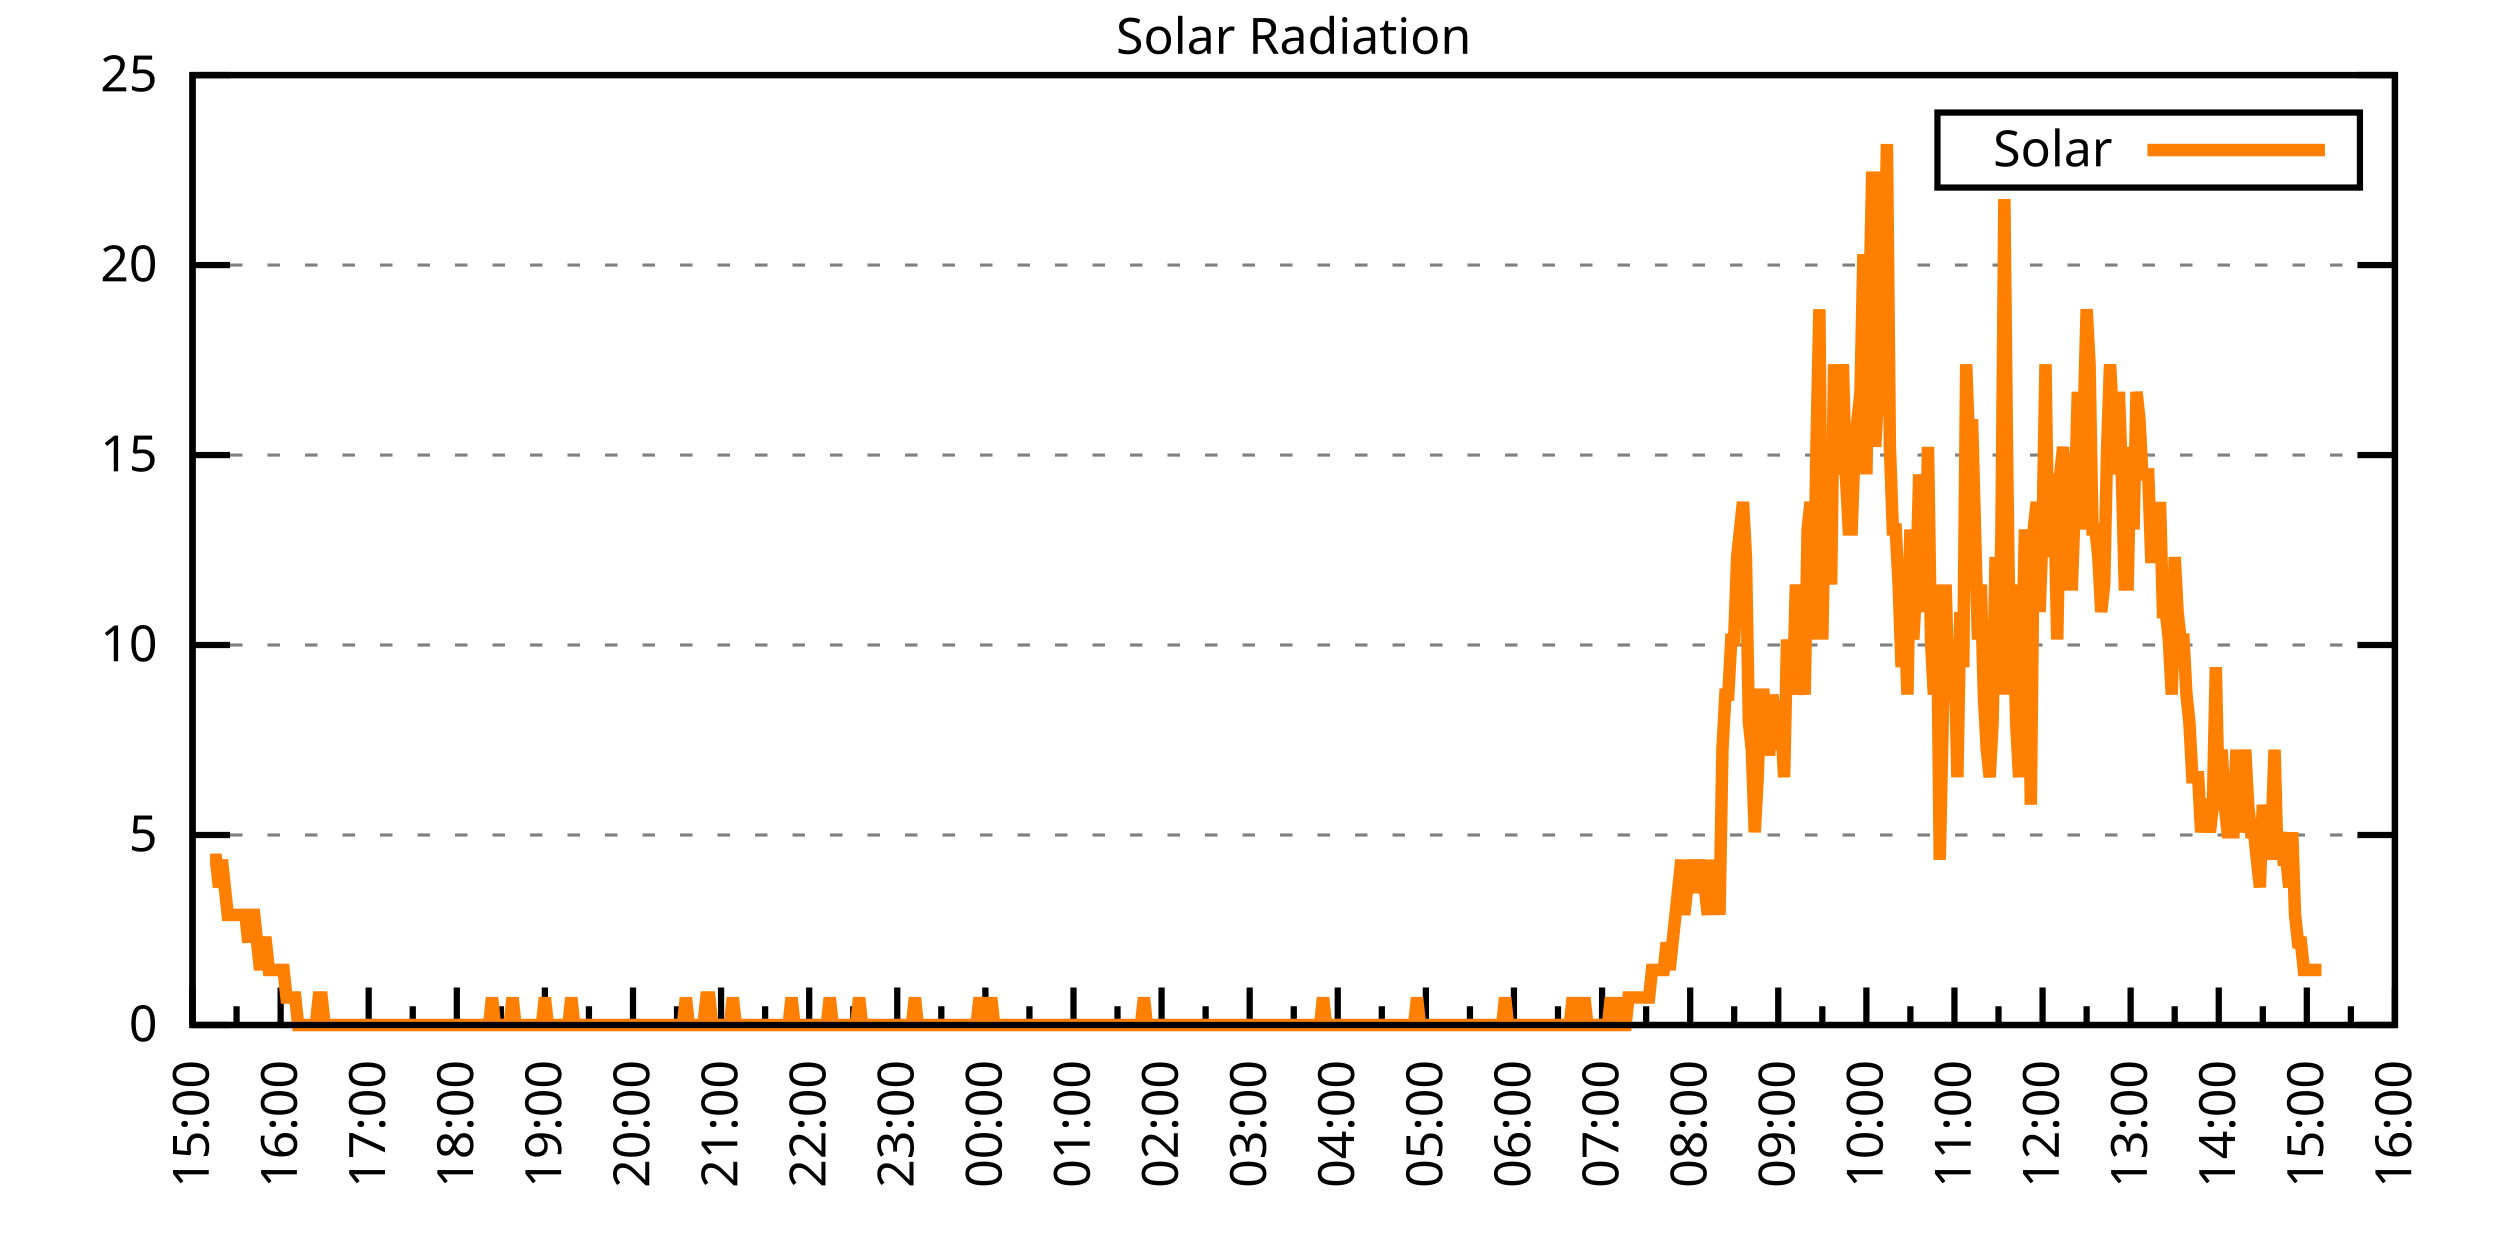
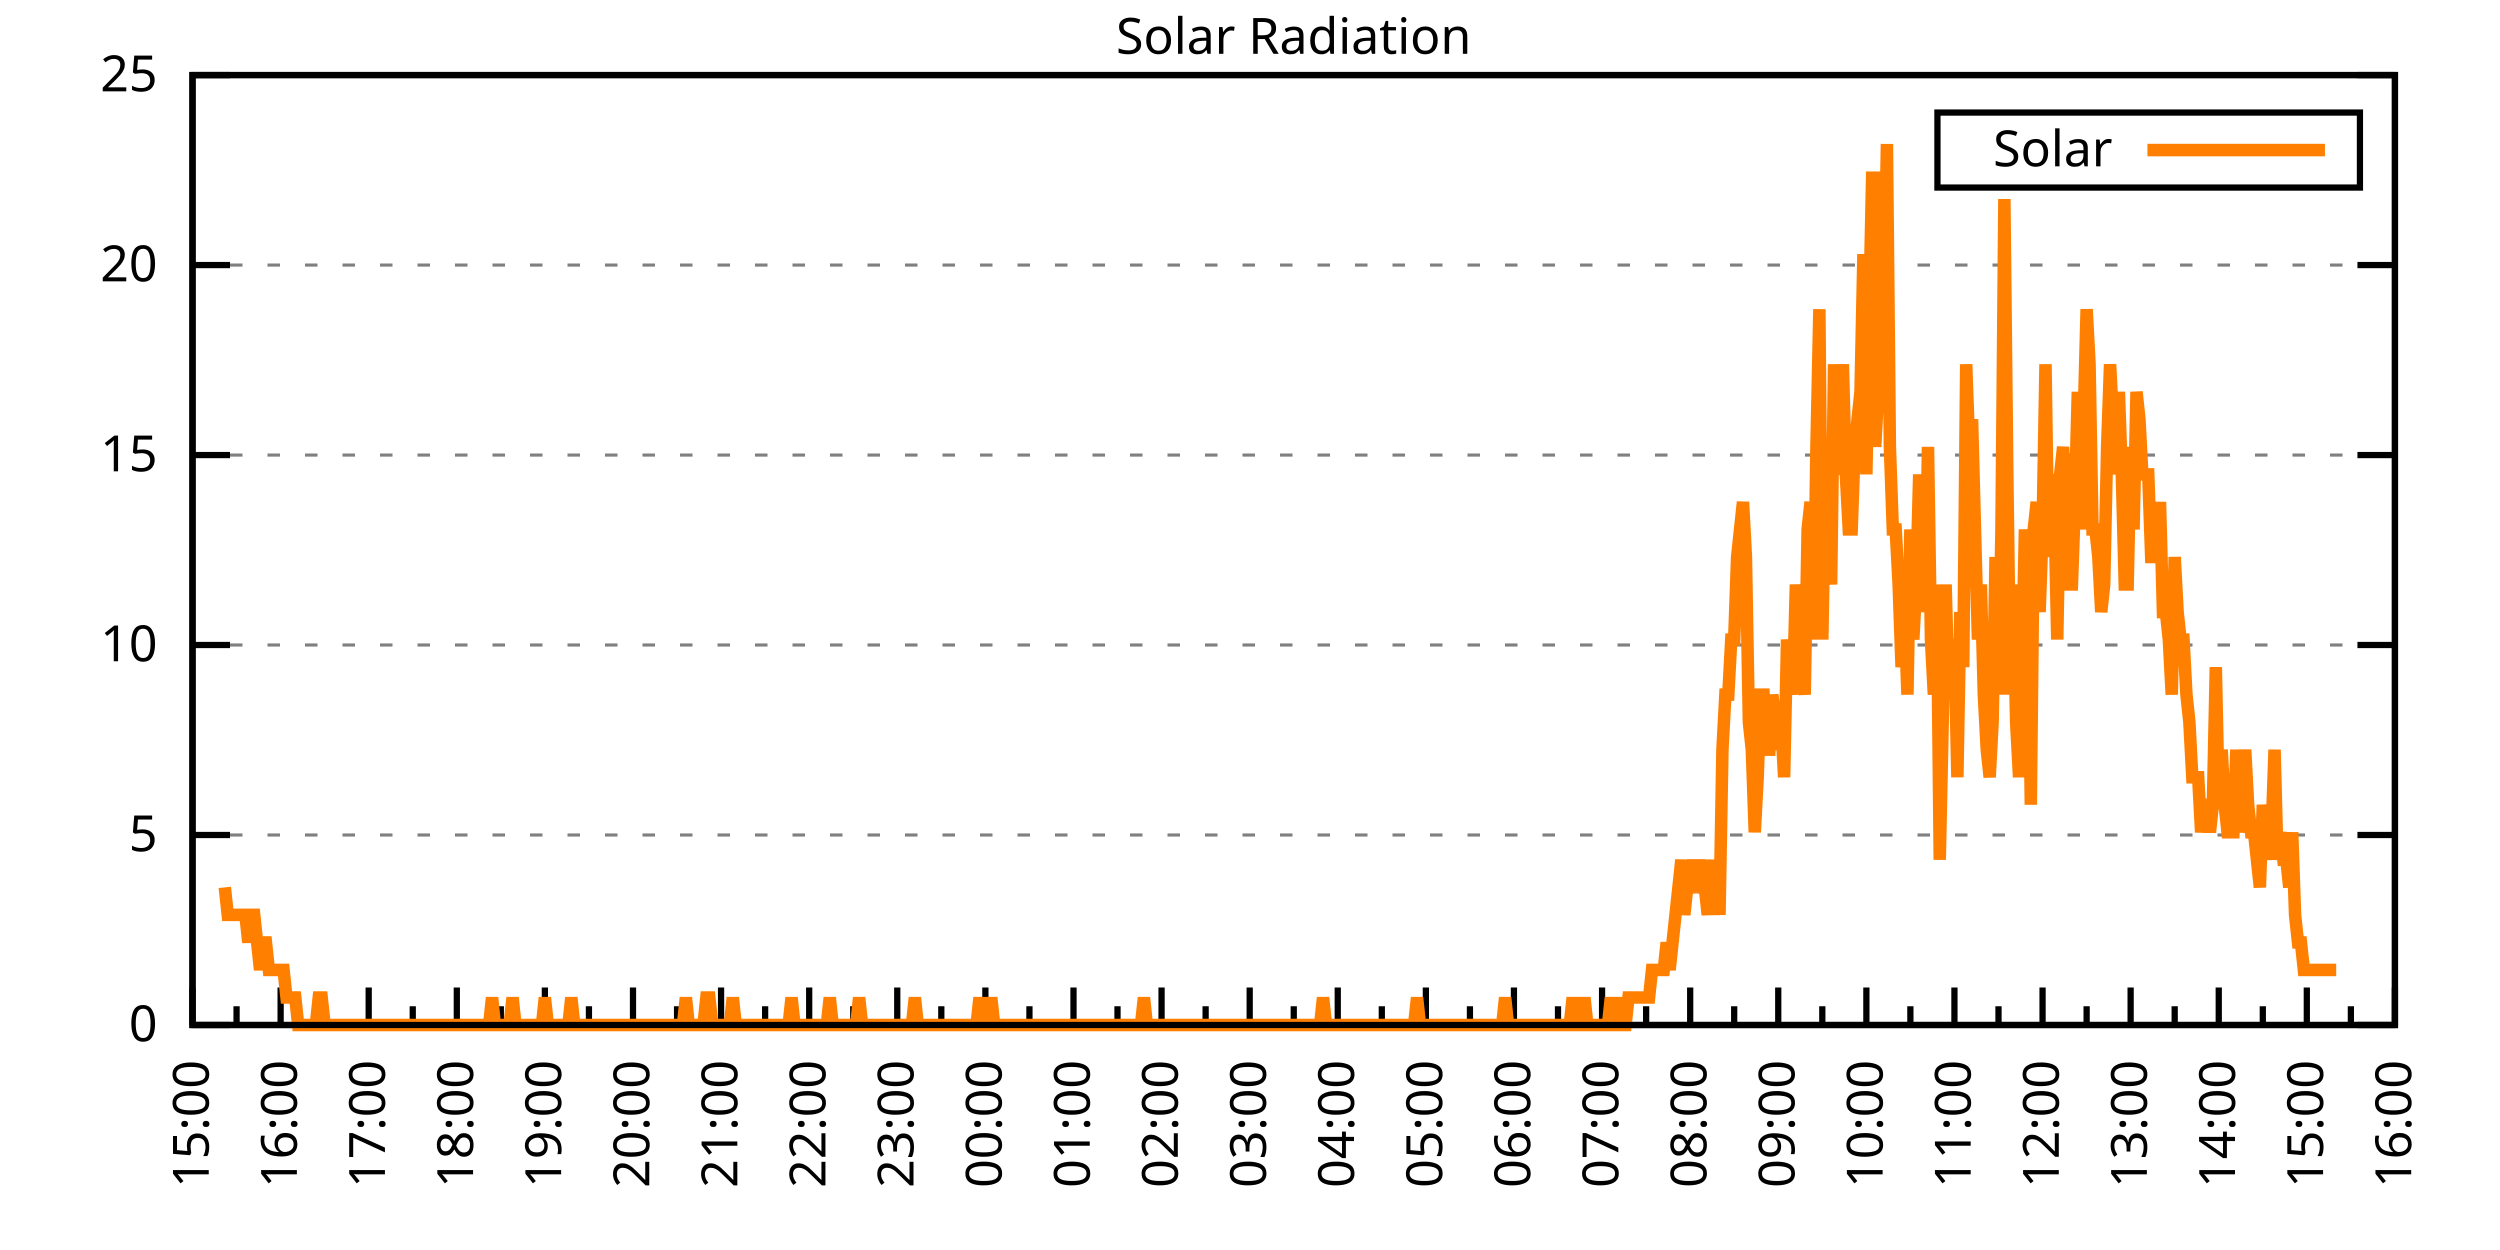
<svg xmlns="http://www.w3.org/2000/svg" xmlns:xlink="http://www.w3.org/1999/xlink" width="400" height="200" viewBox="0 0 400 200">
  <g id="gnuplot_canvas">
    <rect x="0" y="0" width="400" height="200" fill="none" />
    <defs>
      <circle id="gpDot" r="0.5" stroke-width="0.5" stroke="currentColor" />
      <path id="gpPt0" stroke-width="0.333" stroke="currentColor" d="M-1,0 h2 M0,-1 v2" />
      <path id="gpPt1" stroke-width="0.333" stroke="currentColor" d="M-1,-1 L1,1 M1,-1 L-1,1" />
      <path id="gpPt2" stroke-width="0.333" stroke="currentColor" d="M-1,0 L1,0 M0,-1 L0,1 M-1,-1 L1,1 M-1,1 L1,-1" />
      <rect id="gpPt3" stroke-width="0.333" stroke="currentColor" x="-1" y="-1" width="2" height="2" />
      <rect id="gpPt4" stroke-width="0.333" stroke="currentColor" fill="currentColor" x="-1" y="-1" width="2" height="2" />
      <circle id="gpPt5" stroke-width="0.333" stroke="currentColor" cx="0" cy="0" r="1" />
      <use xlink:href="#gpPt5" id="gpPt6" fill="currentColor" stroke="none" />
      <path id="gpPt7" stroke-width="0.333" stroke="currentColor" d="M0,-1.33 L-1.33,0.67 L1.33,0.67 z" />
      <use xlink:href="#gpPt7" id="gpPt8" fill="currentColor" stroke="none" />
      <use xlink:href="#gpPt7" id="gpPt9" stroke="currentColor" transform="rotate(180)" />
      <use xlink:href="#gpPt9" id="gpPt10" fill="currentColor" stroke="none" />
      <use xlink:href="#gpPt3" id="gpPt11" stroke="currentColor" transform="rotate(45)" />
      <use xlink:href="#gpPt11" id="gpPt12" fill="currentColor" stroke="none" />
      <path id="gpPt13" stroke-width="0.333" stroke="currentColor" d="M0,1.330 L1.265,0.411 L0.782,-1.067 L-0.782,-1.076 L-1.265,0.411 z" />
      <use xlink:href="#gpPt13" id="gpPt14" fill="currentColor" stroke="none" />
      <filter id="textbox" filterUnits="objectBoundingBox" x="0" y="0" height="1" width="1">
        <feFlood flood-color="white" flood-opacity="1" result="bgnd" />
        <feComposite in="SourceGraphic" in2="bgnd" operator="atop" />
      </filter>
      <filter id="greybox" filterUnits="objectBoundingBox" x="0" y="0" height="1" width="1">
        <feFlood flood-color="lightgrey" flood-opacity="1" result="grey" />
        <feComposite in="SourceGraphic" in2="grey" operator="atop" />
      </filter>
    </defs>
    <g fill="none" color="white" stroke="currentColor" stroke-width="1.00" stroke-linecap="butt" stroke-linejoin="miter">
</g>
    <g fill="none" color="black" stroke="currentColor" stroke-width="1.00" stroke-linecap="butt" stroke-linejoin="miter">
      <g stroke="none" shape-rendering="crispEdges">
        <polygon fill="rgb(255, 255, 255)" points="30.80,164.00 383.18,164.00 383.18,12.02 30.80,12.02 " />
      </g>
    </g>
    <g fill="none" color="black" stroke="currentColor" stroke-width="1.00" stroke-linecap="butt" stroke-linejoin="miter">
</g>
    <g fill="none" color="black" stroke="black" stroke-width="0.50" stroke-linecap="butt" stroke-linejoin="miter">
</g>
    <g fill="none" color="gray" stroke="currentColor" stroke-width="0.50" stroke-linecap="butt" stroke-linejoin="miter">
      <path stroke="gray" stroke-dasharray="2,4" class="gridline" d="M30.80,164.00 L383.19,164.00  " />
    </g>
    <g fill="none" color="gray" stroke="gray" stroke-width="1.00" stroke-linecap="butt" stroke-linejoin="miter">
</g>
    <g fill="none" color="black" stroke="currentColor" stroke-width="1.00" stroke-linecap="butt" stroke-linejoin="miter">
      <path stroke="black" d="M30.80,164.00 L36.80,164.00 M383.19,164.00 L377.19,164.00  " />
      <g transform="translate(25.20,166.60)" stroke="none" fill="black" font-family="Sans" font-size="8.00" text-anchor="end">
        <text>
          <tspan font-family="Sans"> 0</tspan>
        </text>
      </g>
    </g>
    <g fill="none" color="black" stroke="currentColor" stroke-width="1.00" stroke-linecap="butt" stroke-linejoin="miter">
</g>
    <g fill="none" color="black" stroke="black" stroke-width="0.50" stroke-linecap="butt" stroke-linejoin="miter">
</g>
    <g fill="none" color="gray" stroke="currentColor" stroke-width="0.50" stroke-linecap="butt" stroke-linejoin="miter">
      <path stroke="gray" stroke-dasharray="2,4" class="gridline" d="M30.80,133.60 L383.19,133.60  " />
    </g>
    <g fill="none" color="gray" stroke="gray" stroke-width="1.00" stroke-linecap="butt" stroke-linejoin="miter">
</g>
    <g fill="none" color="black" stroke="currentColor" stroke-width="1.00" stroke-linecap="butt" stroke-linejoin="miter">
      <path stroke="black" d="M30.80,133.60 L36.80,133.60 M383.19,133.60 L377.19,133.60  " />
      <g transform="translate(25.20,136.20)" stroke="none" fill="black" font-family="Sans" font-size="8.00" text-anchor="end">
        <text>
          <tspan font-family="Sans"> 5</tspan>
        </text>
      </g>
    </g>
    <g fill="none" color="black" stroke="currentColor" stroke-width="1.00" stroke-linecap="butt" stroke-linejoin="miter">
</g>
    <g fill="none" color="black" stroke="black" stroke-width="0.50" stroke-linecap="butt" stroke-linejoin="miter">
</g>
    <g fill="none" color="gray" stroke="currentColor" stroke-width="0.50" stroke-linecap="butt" stroke-linejoin="miter">
      <path stroke="gray" stroke-dasharray="2,4" class="gridline" d="M30.80,103.20 L383.19,103.20  " />
    </g>
    <g fill="none" color="gray" stroke="gray" stroke-width="1.00" stroke-linecap="butt" stroke-linejoin="miter">
</g>
    <g fill="none" color="black" stroke="currentColor" stroke-width="1.00" stroke-linecap="butt" stroke-linejoin="miter">
      <path stroke="black" d="M30.80,103.20 L36.80,103.20 M383.19,103.20 L377.19,103.20  " />
      <g transform="translate(25.20,105.80)" stroke="none" fill="black" font-family="Sans" font-size="8.00" text-anchor="end">
        <text>
          <tspan font-family="Sans"> 10</tspan>
        </text>
      </g>
    </g>
    <g fill="none" color="black" stroke="currentColor" stroke-width="1.00" stroke-linecap="butt" stroke-linejoin="miter">
</g>
    <g fill="none" color="black" stroke="black" stroke-width="0.50" stroke-linecap="butt" stroke-linejoin="miter">
</g>
    <g fill="none" color="gray" stroke="currentColor" stroke-width="0.50" stroke-linecap="butt" stroke-linejoin="miter">
      <path stroke="gray" stroke-dasharray="2,4" class="gridline" d="M30.80,72.81 L383.19,72.81  " />
    </g>
    <g fill="none" color="gray" stroke="gray" stroke-width="1.00" stroke-linecap="butt" stroke-linejoin="miter">
</g>
    <g fill="none" color="black" stroke="currentColor" stroke-width="1.00" stroke-linecap="butt" stroke-linejoin="miter">
      <path stroke="black" d="M30.80,72.81 L36.80,72.81 M383.19,72.81 L377.19,72.81  " />
      <g transform="translate(25.20,75.41)" stroke="none" fill="black" font-family="Sans" font-size="8.00" text-anchor="end">
        <text>
          <tspan font-family="Sans"> 15</tspan>
        </text>
      </g>
    </g>
    <g fill="none" color="black" stroke="currentColor" stroke-width="1.00" stroke-linecap="butt" stroke-linejoin="miter">
</g>
    <g fill="none" color="black" stroke="black" stroke-width="0.50" stroke-linecap="butt" stroke-linejoin="miter">
</g>
    <g fill="none" color="gray" stroke="currentColor" stroke-width="0.50" stroke-linecap="butt" stroke-linejoin="miter">
      <path stroke="gray" stroke-dasharray="2,4" class="gridline" d="M30.80,42.41 L383.19,42.41  " />
    </g>
    <g fill="none" color="gray" stroke="gray" stroke-width="1.00" stroke-linecap="butt" stroke-linejoin="miter">
</g>
    <g fill="none" color="black" stroke="currentColor" stroke-width="1.00" stroke-linecap="butt" stroke-linejoin="miter">
      <path stroke="black" d="M30.80,42.41 L36.80,42.41 M383.19,42.41 L377.19,42.41  " />
      <g transform="translate(25.20,45.01)" stroke="none" fill="black" font-family="Sans" font-size="8.00" text-anchor="end">
        <text>
          <tspan font-family="Sans"> 20</tspan>
        </text>
      </g>
    </g>
    <g fill="none" color="black" stroke="currentColor" stroke-width="1.00" stroke-linecap="butt" stroke-linejoin="miter">
</g>
    <g fill="none" color="black" stroke="black" stroke-width="0.50" stroke-linecap="butt" stroke-linejoin="miter">
</g>
    <g fill="none" color="gray" stroke="currentColor" stroke-width="0.50" stroke-linecap="butt" stroke-linejoin="miter">
      <path stroke="gray" stroke-dasharray="2,4" class="gridline" d="M30.80,12.01 L383.19,12.01  " />
    </g>
    <g fill="none" color="gray" stroke="gray" stroke-width="1.00" stroke-linecap="butt" stroke-linejoin="miter">
</g>
    <g fill="none" color="black" stroke="currentColor" stroke-width="1.00" stroke-linecap="butt" stroke-linejoin="miter">
      <path stroke="black" d="M30.80,12.01 L36.80,12.01 M383.19,12.01 L377.19,12.01  " />
      <g transform="translate(25.20,14.61)" stroke="none" fill="black" font-family="Sans" font-size="8.00" text-anchor="end">
        <text>
          <tspan font-family="Sans"> 25</tspan>
        </text>
      </g>
    </g>
    <g fill="none" color="black" stroke="currentColor" stroke-width="1.00" stroke-linecap="butt" stroke-linejoin="miter">
      <path stroke="black" d="M30.80,164.00 L30.80,158.00  " />
      <g transform="translate(33.40,169.60) rotate(270)" stroke="none" fill="black" font-family="Sans" font-size="8.00" text-anchor="end">
        <text>
          <tspan font-family="Sans">15:00</tspan>
        </text>
      </g>
    </g>
    <g fill="none" color="black" stroke="currentColor" stroke-width="1.00" stroke-linecap="butt" stroke-linejoin="miter">
      <path stroke="black" d="M37.85,164.00 L37.85,161.00 M44.90,164.00 L44.90,158.00  " />
      <g transform="translate(47.50,169.60) rotate(270)" stroke="none" fill="black" font-family="Sans" font-size="8.00" text-anchor="end">
        <text>
          <tspan font-family="Sans">16:00</tspan>
        </text>
      </g>
    </g>
    <g fill="none" color="black" stroke="currentColor" stroke-width="1.00" stroke-linecap="butt" stroke-linejoin="miter">
      <path stroke="black" d="M51.94,164.00 L51.94,161.00 M58.99,164.00 L58.99,158.00  " />
      <g transform="translate(61.59,169.60) rotate(270)" stroke="none" fill="black" font-family="Sans" font-size="8.00" text-anchor="end">
        <text>
          <tspan font-family="Sans">17:00</tspan>
        </text>
      </g>
    </g>
    <g fill="none" color="black" stroke="currentColor" stroke-width="1.00" stroke-linecap="butt" stroke-linejoin="miter">
      <path stroke="black" d="M66.04,164.00 L66.04,161.00 M73.09,164.00 L73.09,158.00  " />
      <g transform="translate(75.69,169.60) rotate(270)" stroke="none" fill="black" font-family="Sans" font-size="8.00" text-anchor="end">
        <text>
          <tspan font-family="Sans">18:00</tspan>
        </text>
      </g>
    </g>
    <g fill="none" color="black" stroke="currentColor" stroke-width="1.00" stroke-linecap="butt" stroke-linejoin="miter">
      <path stroke="black" d="M80.13,164.00 L80.13,161.00 M87.18,164.00 L87.18,158.00  " />
      <g transform="translate(89.78,169.60) rotate(270)" stroke="none" fill="black" font-family="Sans" font-size="8.00" text-anchor="end">
        <text>
          <tspan font-family="Sans">19:00</tspan>
        </text>
      </g>
    </g>
    <g fill="none" color="black" stroke="currentColor" stroke-width="1.00" stroke-linecap="butt" stroke-linejoin="miter">
      <path stroke="black" d="M94.23,164.00 L94.23,161.00 M101.28,164.00 L101.28,158.00  " />
      <g transform="translate(103.88,169.60) rotate(270)" stroke="none" fill="black" font-family="Sans" font-size="8.00" text-anchor="end">
        <text>
          <tspan font-family="Sans">20:00</tspan>
        </text>
      </g>
    </g>
    <g fill="none" color="black" stroke="currentColor" stroke-width="1.00" stroke-linecap="butt" stroke-linejoin="miter">
      <path stroke="black" d="M108.33,164.00 L108.33,161.00 M115.37,164.00 L115.37,158.00  " />
      <g transform="translate(117.97,169.60) rotate(270)" stroke="none" fill="black" font-family="Sans" font-size="8.00" text-anchor="end">
        <text>
          <tspan font-family="Sans">21:00</tspan>
        </text>
      </g>
    </g>
    <g fill="none" color="black" stroke="currentColor" stroke-width="1.00" stroke-linecap="butt" stroke-linejoin="miter">
      <path stroke="black" d="M122.42,164.00 L122.42,161.00 M129.47,164.00 L129.47,158.00  " />
      <g transform="translate(132.07,169.60) rotate(270)" stroke="none" fill="black" font-family="Sans" font-size="8.00" text-anchor="end">
        <text>
          <tspan font-family="Sans">22:00</tspan>
        </text>
      </g>
    </g>
    <g fill="none" color="black" stroke="currentColor" stroke-width="1.00" stroke-linecap="butt" stroke-linejoin="miter">
      <path stroke="black" d="M136.52,164.00 L136.52,161.00 M143.56,164.00 L143.56,158.00  " />
      <g transform="translate(146.16,169.60) rotate(270)" stroke="none" fill="black" font-family="Sans" font-size="8.00" text-anchor="end">
        <text>
          <tspan font-family="Sans">23:00</tspan>
        </text>
      </g>
    </g>
    <g fill="none" color="black" stroke="currentColor" stroke-width="1.00" stroke-linecap="butt" stroke-linejoin="miter">
      <path stroke="black" d="M150.61,164.00 L150.61,161.00 M157.66,164.00 L157.66,158.00  " />
      <g transform="translate(160.26,169.60) rotate(270)" stroke="none" fill="black" font-family="Sans" font-size="8.00" text-anchor="end">
        <text>
          <tspan font-family="Sans">00:00</tspan>
        </text>
      </g>
    </g>
    <g fill="none" color="black" stroke="currentColor" stroke-width="1.00" stroke-linecap="butt" stroke-linejoin="miter">
      <path stroke="black" d="M164.71,164.00 L164.71,161.00 M171.76,164.00 L171.76,158.00  " />
      <g transform="translate(174.36,169.60) rotate(270)" stroke="none" fill="black" font-family="Sans" font-size="8.00" text-anchor="end">
        <text>
          <tspan font-family="Sans">01:00</tspan>
        </text>
      </g>
    </g>
    <g fill="none" color="black" stroke="currentColor" stroke-width="1.00" stroke-linecap="butt" stroke-linejoin="miter">
      <path stroke="black" d="M178.80,164.00 L178.80,161.00 M185.85,164.00 L185.85,158.00  " />
      <g transform="translate(188.45,169.60) rotate(270)" stroke="none" fill="black" font-family="Sans" font-size="8.00" text-anchor="end">
        <text>
          <tspan font-family="Sans">02:00</tspan>
        </text>
      </g>
    </g>
    <g fill="none" color="black" stroke="currentColor" stroke-width="1.00" stroke-linecap="butt" stroke-linejoin="miter">
      <path stroke="black" d="M192.90,164.00 L192.90,161.00 M199.95,164.00 L199.95,158.00  " />
      <g transform="translate(202.55,169.60) rotate(270)" stroke="none" fill="black" font-family="Sans" font-size="8.00" text-anchor="end">
        <text>
          <tspan font-family="Sans">03:00</tspan>
        </text>
      </g>
    </g>
    <g fill="none" color="black" stroke="currentColor" stroke-width="1.00" stroke-linecap="butt" stroke-linejoin="miter">
      <path stroke="black" d="M207.00,164.00 L207.00,161.00 M214.04,164.00 L214.04,158.00  " />
      <g transform="translate(216.64,169.60) rotate(270)" stroke="none" fill="black" font-family="Sans" font-size="8.00" text-anchor="end">
        <text>
          <tspan font-family="Sans">04:00</tspan>
        </text>
      </g>
    </g>
    <g fill="none" color="black" stroke="currentColor" stroke-width="1.00" stroke-linecap="butt" stroke-linejoin="miter">
      <path stroke="black" d="M221.09,164.00 L221.09,161.00 M228.14,164.00 L228.14,158.00  " />
      <g transform="translate(230.74,169.60) rotate(270)" stroke="none" fill="black" font-family="Sans" font-size="8.00" text-anchor="end">
        <text>
          <tspan font-family="Sans">05:00</tspan>
        </text>
      </g>
    </g>
    <g fill="none" color="black" stroke="currentColor" stroke-width="1.00" stroke-linecap="butt" stroke-linejoin="miter">
      <path stroke="black" d="M235.19,164.00 L235.19,161.00 M242.23,164.00 L242.23,158.00  " />
      <g transform="translate(244.83,169.60) rotate(270)" stroke="none" fill="black" font-family="Sans" font-size="8.00" text-anchor="end">
        <text>
          <tspan font-family="Sans">06:00</tspan>
        </text>
      </g>
    </g>
    <g fill="none" color="black" stroke="currentColor" stroke-width="1.00" stroke-linecap="butt" stroke-linejoin="miter">
      <path stroke="black" d="M249.28,164.00 L249.28,161.00 M256.33,164.00 L256.33,158.00  " />
      <g transform="translate(258.93,169.60) rotate(270)" stroke="none" fill="black" font-family="Sans" font-size="8.00" text-anchor="end">
        <text>
          <tspan font-family="Sans">07:00</tspan>
        </text>
      </g>
    </g>
    <g fill="none" color="black" stroke="currentColor" stroke-width="1.00" stroke-linecap="butt" stroke-linejoin="miter">
      <path stroke="black" d="M263.38,164.00 L263.38,161.00 M270.43,164.00 L270.43,158.00  " />
      <g transform="translate(273.03,169.60) rotate(270)" stroke="none" fill="black" font-family="Sans" font-size="8.00" text-anchor="end">
        <text>
          <tspan font-family="Sans">08:00</tspan>
        </text>
      </g>
    </g>
    <g fill="none" color="black" stroke="currentColor" stroke-width="1.00" stroke-linecap="butt" stroke-linejoin="miter">
      <path stroke="black" d="M277.47,164.00 L277.47,161.00 M284.52,164.00 L284.52,158.00  " />
      <g transform="translate(287.12,169.60) rotate(270)" stroke="none" fill="black" font-family="Sans" font-size="8.00" text-anchor="end">
        <text>
          <tspan font-family="Sans">09:00</tspan>
        </text>
      </g>
    </g>
    <g fill="none" color="black" stroke="currentColor" stroke-width="1.00" stroke-linecap="butt" stroke-linejoin="miter">
      <path stroke="black" d="M291.57,164.00 L291.57,161.00 M298.62,164.00 L298.62,158.00  " />
      <g transform="translate(301.22,169.60) rotate(270)" stroke="none" fill="black" font-family="Sans" font-size="8.00" text-anchor="end">
        <text>
          <tspan font-family="Sans">10:00</tspan>
        </text>
      </g>
    </g>
    <g fill="none" color="black" stroke="currentColor" stroke-width="1.00" stroke-linecap="butt" stroke-linejoin="miter">
      <path stroke="black" d="M305.66,164.00 L305.66,161.00 M312.71,164.00 L312.71,158.00  " />
      <g transform="translate(315.31,169.60) rotate(270)" stroke="none" fill="black" font-family="Sans" font-size="8.00" text-anchor="end">
        <text>
          <tspan font-family="Sans">11:00</tspan>
        </text>
      </g>
    </g>
    <g fill="none" color="black" stroke="currentColor" stroke-width="1.00" stroke-linecap="butt" stroke-linejoin="miter">
      <path stroke="black" d="M319.76,164.00 L319.76,161.00 M326.81,164.00 L326.81,158.00  " />
      <g transform="translate(329.41,169.60) rotate(270)" stroke="none" fill="black" font-family="Sans" font-size="8.00" text-anchor="end">
        <text>
          <tspan font-family="Sans">12:00</tspan>
        </text>
      </g>
    </g>
    <g fill="none" color="black" stroke="currentColor" stroke-width="1.00" stroke-linecap="butt" stroke-linejoin="miter">
      <path stroke="black" d="M333.86,164.00 L333.86,161.00 M340.90,164.00 L340.90,158.00  " />
      <g transform="translate(343.50,169.60) rotate(270)" stroke="none" fill="black" font-family="Sans" font-size="8.00" text-anchor="end">
        <text>
          <tspan font-family="Sans">13:00</tspan>
        </text>
      </g>
    </g>
    <g fill="none" color="black" stroke="currentColor" stroke-width="1.00" stroke-linecap="butt" stroke-linejoin="miter">
      <path stroke="black" d="M347.95,164.00 L347.95,161.00 M355.00,164.00 L355.00,158.00  " />
      <g transform="translate(357.60,169.60) rotate(270)" stroke="none" fill="black" font-family="Sans" font-size="8.00" text-anchor="end">
        <text>
          <tspan font-family="Sans">14:00</tspan>
        </text>
      </g>
    </g>
    <g fill="none" color="black" stroke="currentColor" stroke-width="1.00" stroke-linecap="butt" stroke-linejoin="miter">
      <path stroke="black" d="M362.05,164.00 L362.05,161.00 M369.09,164.00 L369.09,158.00  " />
      <g transform="translate(371.69,169.60) rotate(270)" stroke="none" fill="black" font-family="Sans" font-size="8.00" text-anchor="end">
        <text>
          <tspan font-family="Sans">15:00</tspan>
        </text>
      </g>
    </g>
    <g fill="none" color="black" stroke="currentColor" stroke-width="1.00" stroke-linecap="butt" stroke-linejoin="miter">
      <path stroke="black" d="M376.14,164.00 L376.14,161.00 M383.19,164.00 L383.19,158.00  " />
      <g transform="translate(385.79,169.60) rotate(270)" stroke="none" fill="black" font-family="Sans" font-size="8.00" text-anchor="end">
        <text>
          <tspan font-family="Sans">16:00</tspan>
        </text>
      </g>
    </g>
    <g fill="none" color="black" stroke="currentColor" stroke-width="1.00" stroke-linecap="butt" stroke-linejoin="miter">
</g>
    <g fill="none" color="black" stroke="currentColor" stroke-width="1.00" stroke-linecap="butt" stroke-linejoin="miter">
      <path stroke="black" d="M30.80,12.01 L30.80,164.00 L383.19,164.00 L383.19,12.01 L30.80,12.01 Z  " />
    </g>
    <g fill="none" color="black" stroke="currentColor" stroke-width="1.00" stroke-linecap="butt" stroke-linejoin="miter">
      <g transform="translate(6.80,88.01) rotate(270)" stroke="none" fill="black" font-family="Sans" font-size="8.00" text-anchor="middle">
        <text />
      </g>
    </g>
    <g fill="none" color="black" stroke="currentColor" stroke-width="1.00" stroke-linecap="butt" stroke-linejoin="miter">
</g>
    <g fill="none" color="black" stroke="currentColor" stroke-width="1.00" stroke-linecap="butt" stroke-linejoin="miter">
      <path stroke="black" d="M309.99,30.01 L309.99,18.01 L377.59,18.01 L377.59,30.01 L309.99,30.01 Z  " />
    </g>
    <g id="Solar_Radiation_plot_1">
      <g fill="none" color="white" stroke="black" stroke-width="2.00" stroke-linecap="butt" stroke-linejoin="miter">
</g>
      <g fill="none" color="black" stroke="currentColor" stroke-width="2.00" stroke-linecap="butt" stroke-linejoin="miter">
        <g transform="translate(337.99,26.61)" stroke="none" fill="black" font-family="Sans" font-size="8.00" text-anchor="end">
          <text>
            <tspan font-family="Sans">Solar</tspan>
          </text>
        </g>
      </g>
      <g fill="none" color="black" stroke="currentColor" stroke-width="2.00" stroke-linecap="butt" stroke-linejoin="miter">
-         <path stroke="rgb(255, 127,   0)" d="M343.59,24.01 L371.99,24.01 M33.62,137.57 L34.09,137.57 L34.56,137.57 L35.03,141.98 L35.50,137.57 L35.97,141.98   L36.44,146.38 L36.91,146.38 L37.38,146.38 L37.85,146.38 L38.32,146.38 L38.79,146.38 L39.26,146.38 L39.73,150.79   L40.20,146.38 L40.67,146.38 L41.14,150.79 L41.61,155.19 L42.08,150.79 L42.55,150.79 L43.02,155.19 L43.49,155.19   L43.96,155.19 L44.43,155.19 L44.90,155.19 L45.37,155.19 L45.84,159.60 L46.31,159.60 L46.78,159.60 L47.24,159.60   L47.71,164.00 L48.18,164.00 L48.65,164.00 L49.12,164.00 L49.59,164.00 L50.06,164.00 L50.53,164.00 L51.00,159.60   L51.47,159.60 L51.94,164.00 L52.41,164.00 L52.88,164.00 L53.35,164.00 L53.82,164.00 L54.29,164.00 L54.76,164.00   L55.23,164.00 L55.70,164.00 L56.17,164.00 L56.64,164.00 L57.11,164.00 L57.58,164.00 L58.05,164.00 L58.52,164.00   L58.99,164.00 L59.46,164.00 L59.93,164.00 L60.40,164.00 L60.87,164.00 L61.34,164.00 L61.81,164.00 L62.28,164.00   L62.75,164.00 L63.22,164.00 L63.69,164.00 L64.16,164.00 L64.63,164.00 L65.10,164.00 L65.57,164.00 L66.04,164.00   L66.51,164.00 L66.98,164.00 L67.45,164.00 L67.92,164.00 L68.39,164.00 L68.86,164.00 L69.33,164.00 L69.80,164.00   L70.27,164.00 L70.74,164.00 L71.21,164.00 L71.68,164.00 L72.15,164.00 L72.62,164.00 L73.09,164.00 L73.56,164.00   L74.03,164.00 L74.50,164.00 L74.97,164.00 L75.44,164.00 L75.91,164.00 L76.38,164.00 L76.85,164.00 L77.32,164.00   L77.79,164.00 L78.26,164.00 L78.73,159.60 L79.19,164.00 L79.66,164.00 L80.13,164.00 L80.60,164.00 L81.07,164.00   L81.54,164.00 L82.01,159.60 L82.48,164.00 L82.95,164.00 L83.42,164.00 L83.89,164.00 L84.36,164.00 L84.83,164.00   L85.30,164.00 L85.77,164.00 L86.24,164.00 L86.71,164.00 L87.18,159.60 L87.65,164.00 L88.12,164.00 L88.59,164.00   L89.06,164.00 L89.53,164.00 L90.00,164.00 L90.47,164.00 L90.94,164.00 L91.41,159.60 L91.88,164.00 L92.35,164.00   L92.82,164.00 L93.29,164.00 L93.76,164.00 L94.23,164.00 L94.70,164.00 L95.17,164.00 L95.64,164.00 L96.11,164.00   L96.58,164.00 L97.05,164.00 L97.52,164.00 L97.99,164.00 L98.46,164.00 L98.93,164.00 L99.40,164.00 L99.87,164.00   L100.34,164.00 L100.81,164.00 L101.28,164.00 L101.75,164.00 L102.22,164.00 L102.69,164.00 L103.16,164.00 L103.63,164.00   L104.10,164.00 L104.57,164.00 L105.04,164.00 L105.51,164.00 L105.98,164.00 L106.45,164.00 L106.92,164.00 L107.39,164.00   L107.86,164.00 L108.33,164.00 L108.80,164.00 L109.27,164.00 L109.74,159.60 L110.21,164.00 L111.14,164.00 L112.08,164.00   L112.55,164.00 L113.02,159.60 L113.49,159.60 L113.96,164.00 L114.43,164.00 L114.90,164.00 L115.37,164.00 L115.84,164.00   L116.31,164.00 L116.78,164.00 L117.25,159.60 L117.72,164.00 L118.19,164.00 L118.66,164.00 L119.13,164.00 L119.60,164.00   L120.07,164.00 L120.54,164.00 L121.01,164.00 L121.48,164.00 L121.95,164.00 L122.42,164.00 L122.89,164.00 L123.36,164.00   L123.83,164.00 L124.30,164.00 L124.77,164.00 L125.24,164.00 L125.71,164.00 L126.18,164.00 L126.65,159.60 L127.12,164.00   L127.59,164.00 L128.06,164.00 L128.53,164.00 L129.00,164.00 L129.47,164.00 L129.94,164.00 L130.41,164.00 L130.88,164.00   L131.35,164.00 L131.82,164.00 L132.29,164.00 L132.76,159.60 L133.23,164.00 L133.70,164.00 L134.17,164.00 L134.64,164.00   L135.11,164.00 L135.58,164.00 L136.05,164.00 L136.52,164.00 L136.99,164.00 L137.46,159.60 L137.93,164.00 L138.40,164.00   L138.87,164.00 L139.34,164.00 L139.81,164.00 L140.28,164.00 L140.75,164.00 L141.22,164.00 L141.69,164.00 L142.16,164.00   L142.63,164.00 L143.09,164.00 L143.56,164.00 L144.03,164.00 L144.50,164.00 L144.97,164.00 L145.44,164.00 L145.91,164.00   L146.38,159.60 L146.85,164.00 L147.32,164.00 L147.79,164.00 L148.26,164.00 L148.73,164.00 L149.20,164.00 L149.67,164.00   L150.14,164.00 L150.61,164.00 L151.08,164.00 L151.55,164.00 L152.02,164.00 L152.49,164.00 L152.96,164.00 L153.43,164.00   L153.90,164.00 L154.37,164.00 L154.84,164.00 L155.31,164.00 L155.78,164.00 L156.25,164.00 L156.72,159.60 L157.19,164.00   L157.66,164.00 L158.13,164.00 L158.60,159.60 L159.07,164.00 L159.54,164.00 L160.01,164.00 L160.48,164.00 L160.95,164.00   L161.42,164.00 L161.89,164.00 L162.36,164.00 L162.83,164.00 L163.30,164.00 L163.77,164.00 L164.24,164.00 L164.71,164.00   L165.18,164.00 L165.65,164.00 L166.12,164.00 L166.59,164.00 L167.06,164.00 L167.53,164.00 L168.00,164.00 L168.47,164.00   L168.94,164.00 L169.41,164.00 L169.88,164.00 L170.35,164.00 L170.82,164.00 L171.29,164.00 L171.76,164.00 L172.23,164.00   L172.70,164.00 L173.17,164.00 L173.64,164.00 L174.11,164.00 L174.58,164.00 L175.04,164.00 L175.51,164.00 L175.98,164.00   L176.45,164.00 L176.92,164.00 L177.39,164.00 L177.86,164.00 L178.33,164.00 L178.80,164.00 L179.27,164.00 L179.74,164.00   L180.21,164.00 L180.68,164.00 L181.15,164.00 L181.62,164.00 L182.09,164.00 L182.56,164.00 L183.03,159.60 L183.50,164.00   L183.97,164.00 L184.44,164.00 L184.91,164.00 L185.38,164.00 L185.85,164.00 L186.32,164.00 L186.79,164.00 L187.26,164.00   L187.73,164.00 L188.20,164.00 L188.67,164.00 L189.14,164.00 L189.61,164.00 L190.08,164.00 L190.55,164.00 L191.02,164.00   L191.49,164.00 L191.96,164.00 L192.43,164.00 L192.90,164.00 L193.37,164.00 L193.84,164.00 L194.31,164.00 L194.78,164.00   L195.25,164.00 L195.72,164.00 L196.19,164.00 L196.66,164.00 L197.13,164.00 L197.60,164.00 L198.07,164.00 L198.54,164.00   L199.01,164.00 L199.48,164.00 L199.95,164.00 L200.42,164.00 L200.89,164.00 L201.36,164.00 L201.83,164.00 L202.30,164.00   L202.77,164.00 L203.24,164.00 L203.71,164.00 L204.18,164.00 L204.65,164.00 L205.12,164.00 L205.59,164.00 L206.06,164.00   L206.53,164.00 L207.00,164.00 L207.46,164.00 L207.93,164.00 L208.40,164.00 L208.87,164.00 L209.34,164.00 L209.81,164.00   L210.28,164.00 L210.75,164.00 L211.22,164.00 L211.69,159.60 L212.16,164.00 L212.63,164.00 L213.10,164.00 L213.57,164.00   L214.04,164.00 L214.51,164.00 L214.98,164.00 L215.45,164.00 L215.92,164.00 L216.39,164.00 L216.86,164.00 L217.33,164.00   L217.80,164.00 L218.27,164.00 L218.74,164.00 L219.21,164.00 L219.68,164.00 L220.15,164.00 L220.62,164.00 L221.09,164.00   L221.56,164.00 L222.03,164.00 L222.50,164.00 L222.97,164.00 L223.44,164.00 L223.91,164.00 L224.38,164.00 L224.85,164.00   L225.32,164.00 L225.79,164.00 L226.26,164.00 L226.73,159.60 L227.20,164.00 L227.67,164.00 L228.14,164.00 L228.61,164.00   L229.08,164.00 L229.55,164.00 L230.02,164.00 L230.49,164.00 L230.96,164.00 L231.43,164.00 L231.90,164.00 L232.37,164.00   L232.84,164.00 L233.31,164.00 L233.78,164.00 L234.25,164.00 L234.72,164.00 L235.19,164.00 L235.66,164.00 L236.13,164.00   L236.60,164.00 L237.07,164.00 L237.54,164.00 L238.01,164.00 L238.48,164.00 L238.95,164.00 L239.41,164.00 L239.88,164.00   L240.35,164.00 L240.82,159.60 L241.29,164.00 L241.76,164.00 L242.23,164.00 L242.70,164.00 L243.17,164.00 L243.64,164.00   L244.11,164.00 L244.58,164.00 L245.05,164.00 L245.52,164.00 L245.99,164.00 L246.46,164.00 L246.93,164.00 L247.40,164.00   L247.87,164.00 L248.34,164.00 L248.81,164.00 L249.28,164.00 L249.75,164.00 L250.22,164.00 L250.69,164.00 L251.16,164.00   L251.63,159.60 L252.10,164.00 L252.57,164.00 L253.04,164.00 L253.51,159.60 L253.98,164.00 L254.45,164.00 L254.92,164.00   L255.39,164.00 L255.86,164.00 L256.33,164.00 L256.80,164.00 L257.27,164.00 L257.74,159.60 L258.21,164.00 L258.68,164.00   L259.15,159.60 L259.62,164.00 L260.09,164.00 L260.56,159.60 L261.03,159.60 L261.50,159.60 L261.97,159.60 L262.44,159.60   L262.91,159.60 L263.38,159.60 L263.85,159.60 L264.32,155.19 L264.79,155.19 L265.26,155.19 L265.73,155.19 L266.20,155.19   L266.67,150.79 L267.14,155.19 L267.61,150.79 L268.08,146.38 L268.55,141.98 L269.02,137.57 L269.49,146.38 L269.96,141.98   L270.43,141.98 L270.90,137.57 L271.36,141.98 L271.83,137.57 L272.30,141.98 L272.77,141.98 L273.24,146.38 L273.71,137.57   L274.18,146.38 L274.65,137.57 L275.12,146.38 L275.59,119.95 L276.06,111.14 L276.53,111.14 L277.00,102.33 L277.47,102.33   L277.94,89.12 L278.41,84.71 L278.88,80.31 L279.35,89.12 L279.82,115.55 L280.29,119.95 L280.76,133.17 L281.23,124.36   L281.70,111.14 L282.17,111.14 L282.64,119.95 L283.11,119.95 L283.58,111.14 L284.05,115.55 L284.52,119.95 L284.99,115.55   L285.46,124.36 L285.93,102.33 L286.40,106.74 L286.87,111.14 L287.34,93.52 L287.81,102.33 L288.28,106.74 L288.75,111.14   L289.22,84.71 L289.69,80.31 L290.16,102.33 L290.63,71.50 L291.10,49.47 L291.57,102.33 L292.04,75.90 L292.51,84.71   L292.98,93.52 L293.45,58.28 L293.92,75.90 L294.39,71.50 L294.86,58.28 L295.33,75.90 L295.80,84.71 L296.27,84.71   L296.74,71.50 L297.21,67.09 L297.68,62.69 L298.15,40.66 L298.62,75.90 L299.09,49.47 L299.56,27.45 L300.03,71.50   L300.50,62.69 L300.97,27.45 L301.44,49.47 L301.91,23.04 L302.38,71.50 L302.85,84.71 L303.31,84.71 L303.78,93.52   L304.25,106.74 L304.72,97.93 L305.19,111.14 L305.66,84.71 L306.13,102.33 L306.60,93.52 L307.07,75.90 L307.54,89.12   L308.01,97.93 L308.48,71.50 L308.95,102.33 L309.42,111.14 L309.89,93.52 L310.36,137.57 L310.83,115.55 L311.30,93.52   L311.77,111.14 L312.24,106.74 L312.71,102.33 L313.18,124.36 L313.65,97.93 L314.12,106.74 L314.59,58.28 L315.06,71.50   L315.53,67.09 L316.00,84.71 L316.47,102.33 L316.94,93.52 L317.41,111.14 L317.88,119.95 L318.35,124.36 L318.82,115.55   L319.29,89.12 L319.76,111.14 L320.23,84.71 L320.70,31.85 L321.17,75.90 L321.64,111.14 L322.11,93.52 L322.58,115.55   L323.05,124.36 L323.52,106.74 L323.99,84.71 L324.46,93.52 L324.93,128.76 L325.40,84.71 L325.87,80.31 L326.34,97.93   L326.81,84.71 L327.28,58.28 L327.75,89.12 L328.22,75.90 L328.69,80.31 L329.16,102.33 L329.63,75.90 L330.10,71.50   L330.57,84.71 L331.04,93.52 L331.51,93.52 L331.98,80.31 L332.45,62.69 L332.92,84.71 L333.39,67.09 L333.86,49.47   L334.33,58.28 L334.80,84.71 L335.26,84.71 L335.73,89.12 L336.20,97.93 L336.67,93.52 L337.14,71.50 L337.61,58.28   L338.08,67.09 L338.55,75.90 L339.02,62.69 L339.49,75.90 L339.96,93.52 L340.43,93.52 L340.90,71.50 L341.37,84.71   L341.84,62.69 L342.31,67.09 L342.78,75.90 L343.25,75.90 L343.72,75.90 L344.19,89.12 L344.66,89.12 L345.13,89.12   L345.60,80.31 L346.07,97.93 L346.54,97.93 L347.01,102.33 L347.48,111.14 L347.95,89.12 L348.42,97.93 L348.89,102.33   L349.36,102.33 L349.83,111.14 L350.30,115.55 L350.77,124.36 L351.24,124.36 L351.71,124.36 L352.18,133.17 L352.65,128.76   L353.12,128.76 L353.59,133.17 L354.06,128.76 L354.53,106.74 L355.00,128.76 L355.47,119.95 L355.94,128.76 L356.41,133.17   L356.88,133.17 L357.35,133.17 L357.82,119.95 L358.29,133.17 L358.76,128.76 L359.23,119.95 L359.70,128.76 L360.17,133.17   L360.64,133.17 L361.11,137.57 L361.58,141.98 L362.05,128.76 L362.52,137.57 L362.99,128.76 L363.46,133.17 L363.93,119.95   L364.40,137.57 L364.87,133.17 L365.34,137.57 L365.81,137.57 L366.28,141.98 L366.75,133.17 L367.21,146.38 L367.68,150.79   L368.15,150.79 L368.62,155.19 L369.09,155.19 L369.56,155.19 L370.03,155.19 L370.50,155.19 L370.97,155.19 L371.44,155.19    " />
+         <path stroke="rgb(255, 127,   0)" d="M343.59,24.01 L371.99,24.01 M35.97,141.98 L36.44,146.38 L36.91,146.38 L37.38,146.38 L37.85,146.38 L38.32,146.38   L38.79,146.38 L39.26,146.38 L39.73,150.79 L40.20,146.38 L40.67,146.38 L41.14,150.79 L41.61,155.19 L42.08,150.79   L42.55,150.79 L43.02,155.19 L43.49,155.19 L43.96,155.19 L44.43,155.19 L44.90,155.19 L45.37,155.19 L45.84,159.60   L46.31,159.60 L46.78,159.60 L47.24,159.60 L47.71,164.00 L48.18,164.00 L48.65,164.00 L49.12,164.00 L49.59,164.00   L50.06,164.00 L50.53,164.00 L51.00,159.60 L51.47,159.60 L51.94,164.00 L52.41,164.00 L52.88,164.00 L53.35,164.00   L53.82,164.00 L54.29,164.00 L54.76,164.00 L55.23,164.00 L55.70,164.00 L56.17,164.00 L56.64,164.00 L57.11,164.00   L57.58,164.00 L58.05,164.00 L58.52,164.00 L58.99,164.00 L59.46,164.00 L59.93,164.00 L60.40,164.00 L60.87,164.00   L61.34,164.00 L61.81,164.00 L62.28,164.00 L62.75,164.00 L63.22,164.00 L63.69,164.00 L64.16,164.00 L64.63,164.00   L65.10,164.00 L65.57,164.00 L66.04,164.00 L66.51,164.00 L66.98,164.00 L67.45,164.00 L67.92,164.00 L68.39,164.00   L68.86,164.00 L69.33,164.00 L69.80,164.00 L70.27,164.00 L70.74,164.00 L71.21,164.00 L71.68,164.00 L72.15,164.00   L72.62,164.00 L73.09,164.00 L73.56,164.00 L74.03,164.00 L74.50,164.00 L74.97,164.00 L75.44,164.00 L75.91,164.00   L76.38,164.00 L76.85,164.00 L77.32,164.00 L77.79,164.00 L78.26,164.00 L78.73,159.60 L79.19,164.00 L79.66,164.00   L80.13,164.00 L80.60,164.00 L81.07,164.00 L81.54,164.00 L82.01,159.60 L82.48,164.00 L82.95,164.00 L83.42,164.00   L83.89,164.00 L84.36,164.00 L84.83,164.00 L85.30,164.00 L85.77,164.00 L86.24,164.00 L86.71,164.00 L87.18,159.60   L87.65,164.00 L88.12,164.00 L88.59,164.00 L89.06,164.00 L89.53,164.00 L90.00,164.00 L90.47,164.00 L90.94,164.00   L91.41,159.60 L91.88,164.00 L92.35,164.00 L92.82,164.00 L93.29,164.00 L93.76,164.00 L94.23,164.00 L94.70,164.00   L95.17,164.00 L95.64,164.00 L96.11,164.00 L96.58,164.00 L97.05,164.00 L97.52,164.00 L97.99,164.00 L98.46,164.00   L98.93,164.00 L99.40,164.00 L99.87,164.00 L100.34,164.00 L100.81,164.00 L101.28,164.00 L101.75,164.00 L102.22,164.00   L102.69,164.00 L103.16,164.00 L103.63,164.00 L104.10,164.00 L104.57,164.00 L105.04,164.00 L105.51,164.00 L105.98,164.00   L106.45,164.00 L106.92,164.00 L107.39,164.00 L107.86,164.00 L108.33,164.00 L108.80,164.00 L109.27,164.00 L109.74,159.60   L110.21,164.00 L111.14,164.00 L112.08,164.00 L112.55,164.00 L113.02,159.60 L113.49,159.60 L113.96,164.00 L114.43,164.00   L114.90,164.00 L115.37,164.00 L115.84,164.00 L116.31,164.00 L116.78,164.00 L117.25,159.60 L117.72,164.00 L118.19,164.00   L118.66,164.00 L119.13,164.00 L119.60,164.00 L120.07,164.00 L120.54,164.00 L121.01,164.00 L121.48,164.00 L121.95,164.00   L122.42,164.00 L122.89,164.00 L123.36,164.00 L123.83,164.00 L124.30,164.00 L124.77,164.00 L125.24,164.00 L125.71,164.00   L126.18,164.00 L126.65,159.60 L127.12,164.00 L127.59,164.00 L128.06,164.00 L128.53,164.00 L129.00,164.00 L129.47,164.00   L129.94,164.00 L130.41,164.00 L130.88,164.00 L131.35,164.00 L131.82,164.00 L132.29,164.00 L132.76,159.60 L133.23,164.00   L133.70,164.00 L134.17,164.00 L134.64,164.00 L135.11,164.00 L135.58,164.00 L136.05,164.00 L136.52,164.00 L136.99,164.00   L137.46,159.60 L137.93,164.00 L138.40,164.00 L138.87,164.00 L139.34,164.00 L139.81,164.00 L140.28,164.00 L140.75,164.00   L141.22,164.00 L141.69,164.00 L142.16,164.00 L142.63,164.00 L143.09,164.00 L143.56,164.00 L144.03,164.00 L144.50,164.00   L144.97,164.00 L145.44,164.00 L145.91,164.00 L146.38,159.60 L146.85,164.00 L147.32,164.00 L147.79,164.00 L148.26,164.00   L148.73,164.00 L149.20,164.00 L149.67,164.00 L150.14,164.00 L150.61,164.00 L151.08,164.00 L151.55,164.00 L152.02,164.00   L152.49,164.00 L152.96,164.00 L153.43,164.00 L153.90,164.00 L154.37,164.00 L154.84,164.00 L155.31,164.00 L155.78,164.00   L156.25,164.00 L156.72,159.60 L157.19,164.00 L157.66,164.00 L158.13,164.00 L158.60,159.60 L159.07,164.00 L159.54,164.00   L160.01,164.00 L160.48,164.00 L160.95,164.00 L161.42,164.00 L161.89,164.00 L162.36,164.00 L162.83,164.00 L163.30,164.00   L163.77,164.00 L164.24,164.00 L164.71,164.00 L165.18,164.00 L165.65,164.00 L166.12,164.00 L166.59,164.00 L167.06,164.00   L167.53,164.00 L168.00,164.00 L168.47,164.00 L168.94,164.00 L169.41,164.00 L169.88,164.00 L170.35,164.00 L170.82,164.00   L171.29,164.00 L171.76,164.00 L172.23,164.00 L172.70,164.00 L173.17,164.00 L173.64,164.00 L174.11,164.00 L174.58,164.00   L175.04,164.00 L175.51,164.00 L175.98,164.00 L176.45,164.00 L176.92,164.00 L177.39,164.00 L177.86,164.00 L178.33,164.00   L178.80,164.00 L179.27,164.00 L179.74,164.00 L180.21,164.00 L180.68,164.00 L181.15,164.00 L181.62,164.00 L182.09,164.00   L182.56,164.00 L183.03,159.60 L183.50,164.00 L183.97,164.00 L184.44,164.00 L184.91,164.00 L185.38,164.00 L185.85,164.00   L186.32,164.00 L186.79,164.00 L187.26,164.00 L187.73,164.00 L188.20,164.00 L188.67,164.00 L189.14,164.00 L189.61,164.00   L190.08,164.00 L190.55,164.00 L191.02,164.00 L191.49,164.00 L191.96,164.00 L192.43,164.00 L192.90,164.00 L193.37,164.00   L193.84,164.00 L194.31,164.00 L194.78,164.00 L195.25,164.00 L195.72,164.00 L196.19,164.00 L196.66,164.00 L197.13,164.00   L197.60,164.00 L198.07,164.00 L198.54,164.00 L199.01,164.00 L199.48,164.00 L199.95,164.00 L200.42,164.00 L200.89,164.00   L201.36,164.00 L201.83,164.00 L202.30,164.00 L202.77,164.00 L203.24,164.00 L203.71,164.00 L204.18,164.00 L204.65,164.00   L205.12,164.00 L205.59,164.00 L206.06,164.00 L206.53,164.00 L207.00,164.00 L207.46,164.00 L207.93,164.00 L208.40,164.00   L208.87,164.00 L209.34,164.00 L209.81,164.00 L210.28,164.00 L210.75,164.00 L211.22,164.00 L211.69,159.60 L212.16,164.00   L212.63,164.00 L213.10,164.00 L213.57,164.00 L214.04,164.00 L214.51,164.00 L214.98,164.00 L215.45,164.00 L215.92,164.00   L216.39,164.00 L216.86,164.00 L217.33,164.00 L217.80,164.00 L218.27,164.00 L218.74,164.00 L219.21,164.00 L219.68,164.00   L220.15,164.00 L220.62,164.00 L221.09,164.00 L221.56,164.00 L222.03,164.00 L222.50,164.00 L222.97,164.00 L223.44,164.00   L223.91,164.00 L224.38,164.00 L224.85,164.00 L225.32,164.00 L225.79,164.00 L226.26,164.00 L226.73,159.60 L227.20,164.00   L227.67,164.00 L228.14,164.00 L228.61,164.00 L229.08,164.00 L229.55,164.00 L230.02,164.00 L230.49,164.00 L230.96,164.00   L231.43,164.00 L231.90,164.00 L232.37,164.00 L232.84,164.00 L233.31,164.00 L233.78,164.00 L234.25,164.00 L234.72,164.00   L235.19,164.00 L235.66,164.00 L236.13,164.00 L236.60,164.00 L237.07,164.00 L237.54,164.00 L238.01,164.00 L238.48,164.00   L238.95,164.00 L239.41,164.00 L239.88,164.00 L240.35,164.00 L240.82,159.60 L241.29,164.00 L241.76,164.00 L242.23,164.00   L242.70,164.00 L243.17,164.00 L243.64,164.00 L244.11,164.00 L244.58,164.00 L245.05,164.00 L245.52,164.00 L245.99,164.00   L246.46,164.00 L246.93,164.00 L247.40,164.00 L247.87,164.00 L248.34,164.00 L248.81,164.00 L249.28,164.00 L249.75,164.00   L250.22,164.00 L250.69,164.00 L251.16,164.00 L251.63,159.60 L252.10,164.00 L252.57,164.00 L253.04,164.00 L253.51,159.60   L253.98,164.00 L254.45,164.00 L254.92,164.00 L255.39,164.00 L255.86,164.00 L256.33,164.00 L256.80,164.00 L257.27,164.00   L257.74,159.60 L258.21,164.00 L258.68,164.00 L259.15,159.60 L259.62,164.00 L260.09,164.00 L260.56,159.60 L261.03,159.60   L261.50,159.60 L261.97,159.60 L262.44,159.60 L262.91,159.60 L263.38,159.60 L263.85,159.60 L264.32,155.19 L264.79,155.19   L265.26,155.19 L265.73,155.19 L266.20,155.19 L266.67,150.79 L267.14,155.19 L267.61,150.79 L268.08,146.38 L268.55,141.98   L269.02,137.57 L269.49,146.38 L269.96,141.98 L270.43,141.98 L270.90,137.57 L271.36,141.98 L271.83,137.57 L272.30,141.98   L272.77,141.98 L273.24,146.38 L273.71,137.57 L274.18,146.38 L274.65,137.57 L275.12,146.38 L275.59,119.95 L276.06,111.14   L276.53,111.14 L277.00,102.33 L277.47,102.33 L277.94,89.12 L278.41,84.71 L278.88,80.31 L279.35,89.12 L279.82,115.55   L280.29,119.95 L280.76,133.17 L281.23,124.36 L281.70,111.14 L282.17,111.14 L282.64,119.95 L283.11,119.95 L283.58,111.14   L284.05,115.55 L284.52,119.95 L284.99,115.55 L285.46,124.36 L285.93,102.33 L286.40,106.74 L286.87,111.14 L287.34,93.52   L287.81,102.33 L288.28,106.74 L288.75,111.14 L289.22,84.71 L289.69,80.31 L290.16,102.33 L290.63,71.50 L291.10,49.47   L291.57,102.33 L292.04,75.90 L292.51,84.71 L292.98,93.52 L293.45,58.28 L293.92,75.90 L294.39,71.50 L294.86,58.28   L295.33,75.90 L295.80,84.71 L296.27,84.71 L296.74,71.50 L297.21,67.09 L297.68,62.69 L298.15,40.66 L298.62,75.90   L299.09,49.47 L299.56,27.45 L300.03,71.50 L300.50,62.69 L300.97,27.45 L301.44,49.47 L301.91,23.04 L302.38,71.50   L302.85,84.71 L303.31,84.71 L303.78,93.52 L304.25,106.74 L304.72,97.93 L305.19,111.14 L305.66,84.71 L306.13,102.33   L306.60,93.52 L307.07,75.90 L307.54,89.12 L308.01,97.93 L308.48,71.50 L308.95,102.33 L309.42,111.14 L309.89,93.52   L310.36,137.57 L310.83,115.55 L311.30,93.52 L311.77,111.14 L312.24,106.74 L312.71,102.33 L313.18,124.36 L313.65,97.93   L314.12,106.74 L314.59,58.28 L315.06,71.50 L315.53,67.09 L316.00,84.71 L316.47,102.33 L316.94,93.52 L317.41,111.14   L317.88,119.95 L318.35,124.36 L318.82,115.55 L319.29,89.12 L319.76,111.14 L320.23,84.71 L320.70,31.85 L321.17,75.90   L321.64,111.14 L322.11,93.52 L322.58,115.55 L323.05,124.36 L323.52,106.74 L323.99,84.71 L324.46,93.52 L324.93,128.76   L325.40,84.71 L325.87,80.31 L326.34,97.93 L326.81,84.71 L327.28,58.28 L327.75,89.12 L328.22,75.90 L328.69,80.31   L329.16,102.33 L329.63,75.90 L330.10,71.50 L330.57,84.71 L331.04,93.52 L331.51,93.52 L331.98,80.31 L332.45,62.69   L332.92,84.71 L333.39,67.09 L333.86,49.47 L334.33,58.28 L334.80,84.71 L335.26,84.71 L335.73,89.12 L336.20,97.93   L336.67,93.52 L337.14,71.50 L337.61,58.28 L338.08,67.09 L338.55,75.90 L339.02,62.69 L339.49,75.90 L339.96,93.52   L340.43,93.52 L340.90,71.50 L341.37,84.71 L341.84,62.69 L342.31,67.09 L342.78,75.90 L343.25,75.90 L343.72,75.90   L344.19,89.12 L344.66,89.12 L345.13,89.12 L345.60,80.31 L346.07,97.93 L346.54,97.93 L347.01,102.33 L347.48,111.14   L347.95,89.12 L348.42,97.93 L348.89,102.33 L349.36,102.33 L349.83,111.14 L350.30,115.55 L350.77,124.36 L351.24,124.36   L351.71,124.36 L352.18,133.17 L352.65,128.76 L353.12,128.76 L353.59,133.17 L354.06,128.76 L354.53,106.74 L355.00,128.76   L355.47,119.95 L355.94,128.76 L356.41,133.17 L356.88,133.17 L357.35,133.17 L357.82,119.95 L358.29,133.17 L358.76,128.76   L359.23,119.95 L359.70,128.76 L360.17,133.17 L360.64,133.17 L361.11,137.57 L361.58,141.98 L362.05,128.76 L362.52,137.57   L362.99,128.76 L363.46,133.17 L363.93,119.95 L364.40,137.57 L364.87,133.17 L365.34,137.57 L365.81,137.57 L366.28,141.98   L366.75,133.17 L367.21,146.38 L367.68,150.79 L368.15,150.79 L368.62,155.19 L369.09,155.19 L369.56,155.19 L370.03,155.19   L370.50,155.19 L370.97,155.19 L371.44,155.19 L371.91,155.19 L372.38,155.19 L372.85,155.19 L373.32,155.19 L373.79,155.19    " />
      </g>
    </g>
    <g fill="none" color="black" stroke="currentColor" stroke-width="2.00" stroke-linecap="butt" stroke-linejoin="miter">
</g>
    <g fill="none" color="black" stroke="black" stroke-width="1.00" stroke-linecap="butt" stroke-linejoin="miter">
</g>
    <g fill="none" color="black" stroke="currentColor" stroke-width="1.00" stroke-linecap="butt" stroke-linejoin="miter">
      <path stroke="black" d="M30.80,12.01 L30.80,164.00 L383.19,164.00 L383.19,12.01 L30.80,12.01 Z  " />
    </g>
    <g fill="none" color="black" stroke="currentColor" stroke-width="1.00" stroke-linecap="butt" stroke-linejoin="miter">
      <g transform="translate(206.99,8.61)" stroke="none" fill="black" font-family="Sans" font-size="8.00" text-anchor="middle">
        <text>
          <tspan font-family="Sans">Solar Radiation</tspan>
        </text>
      </g>
    </g>
    <g fill="none" color="black" stroke="currentColor" stroke-width="1.00" stroke-linecap="butt" stroke-linejoin="miter">
</g>
  </g>
</svg>
